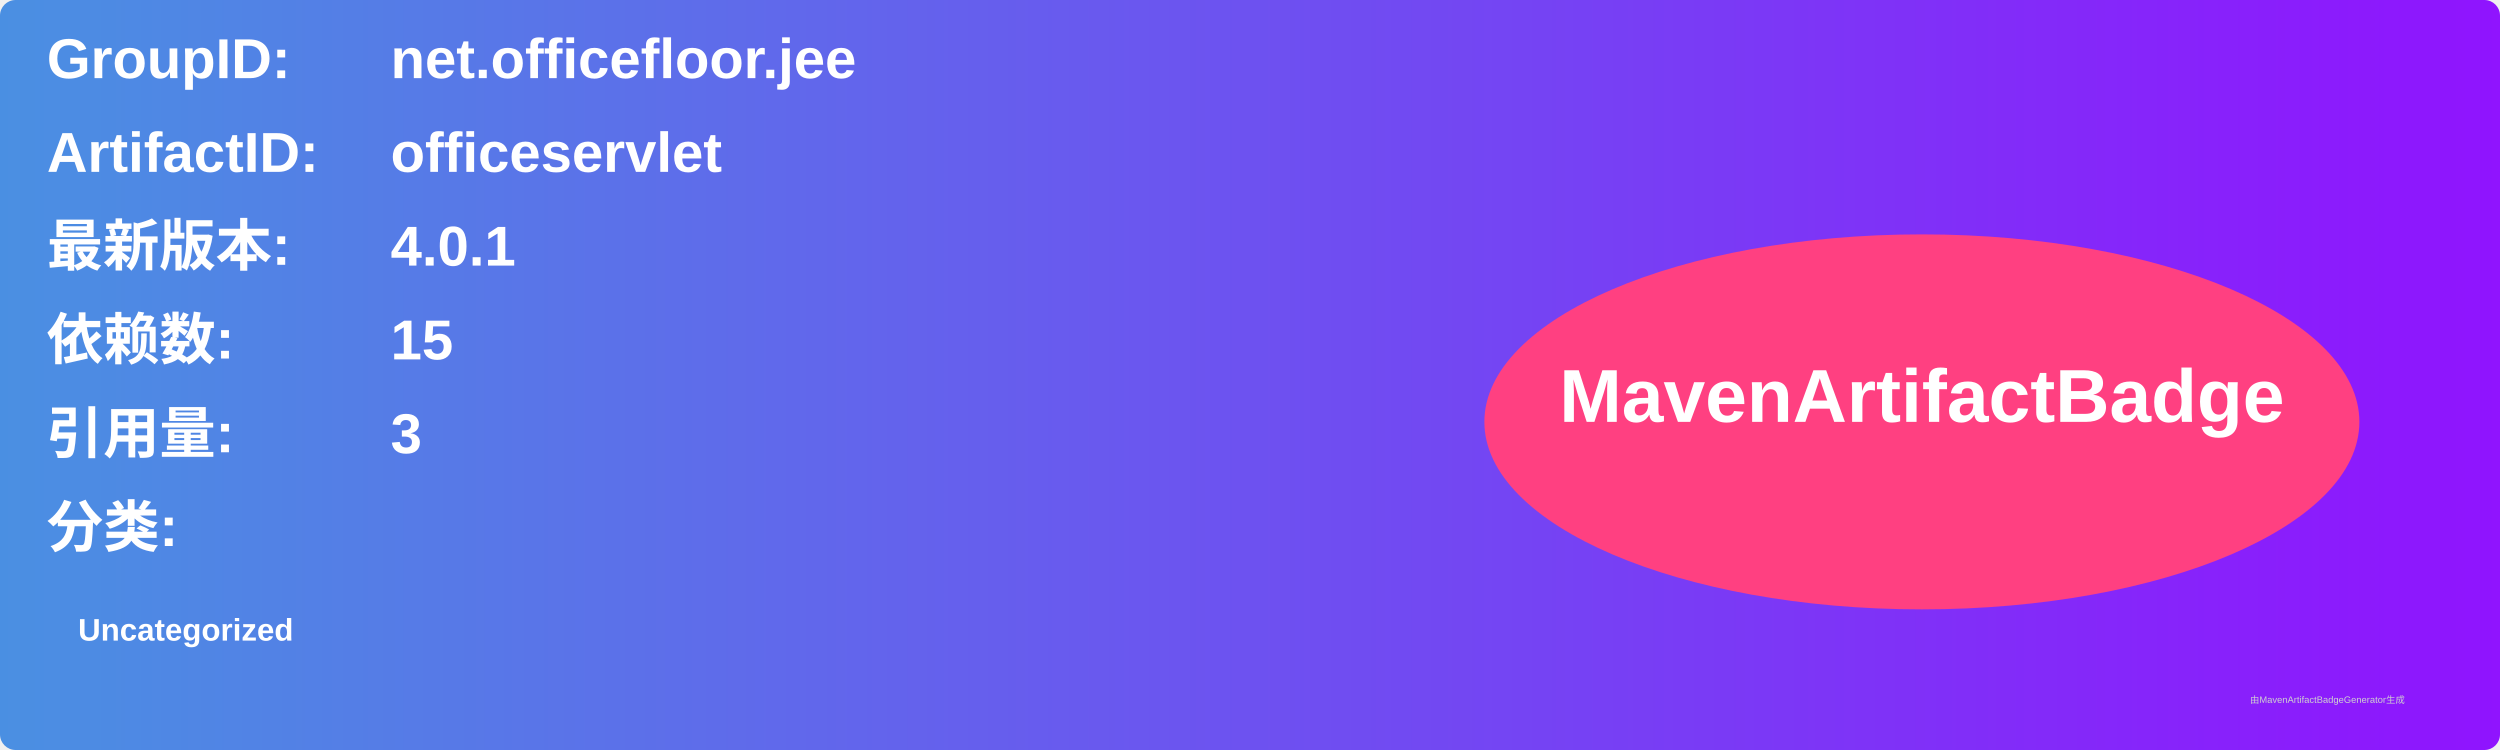
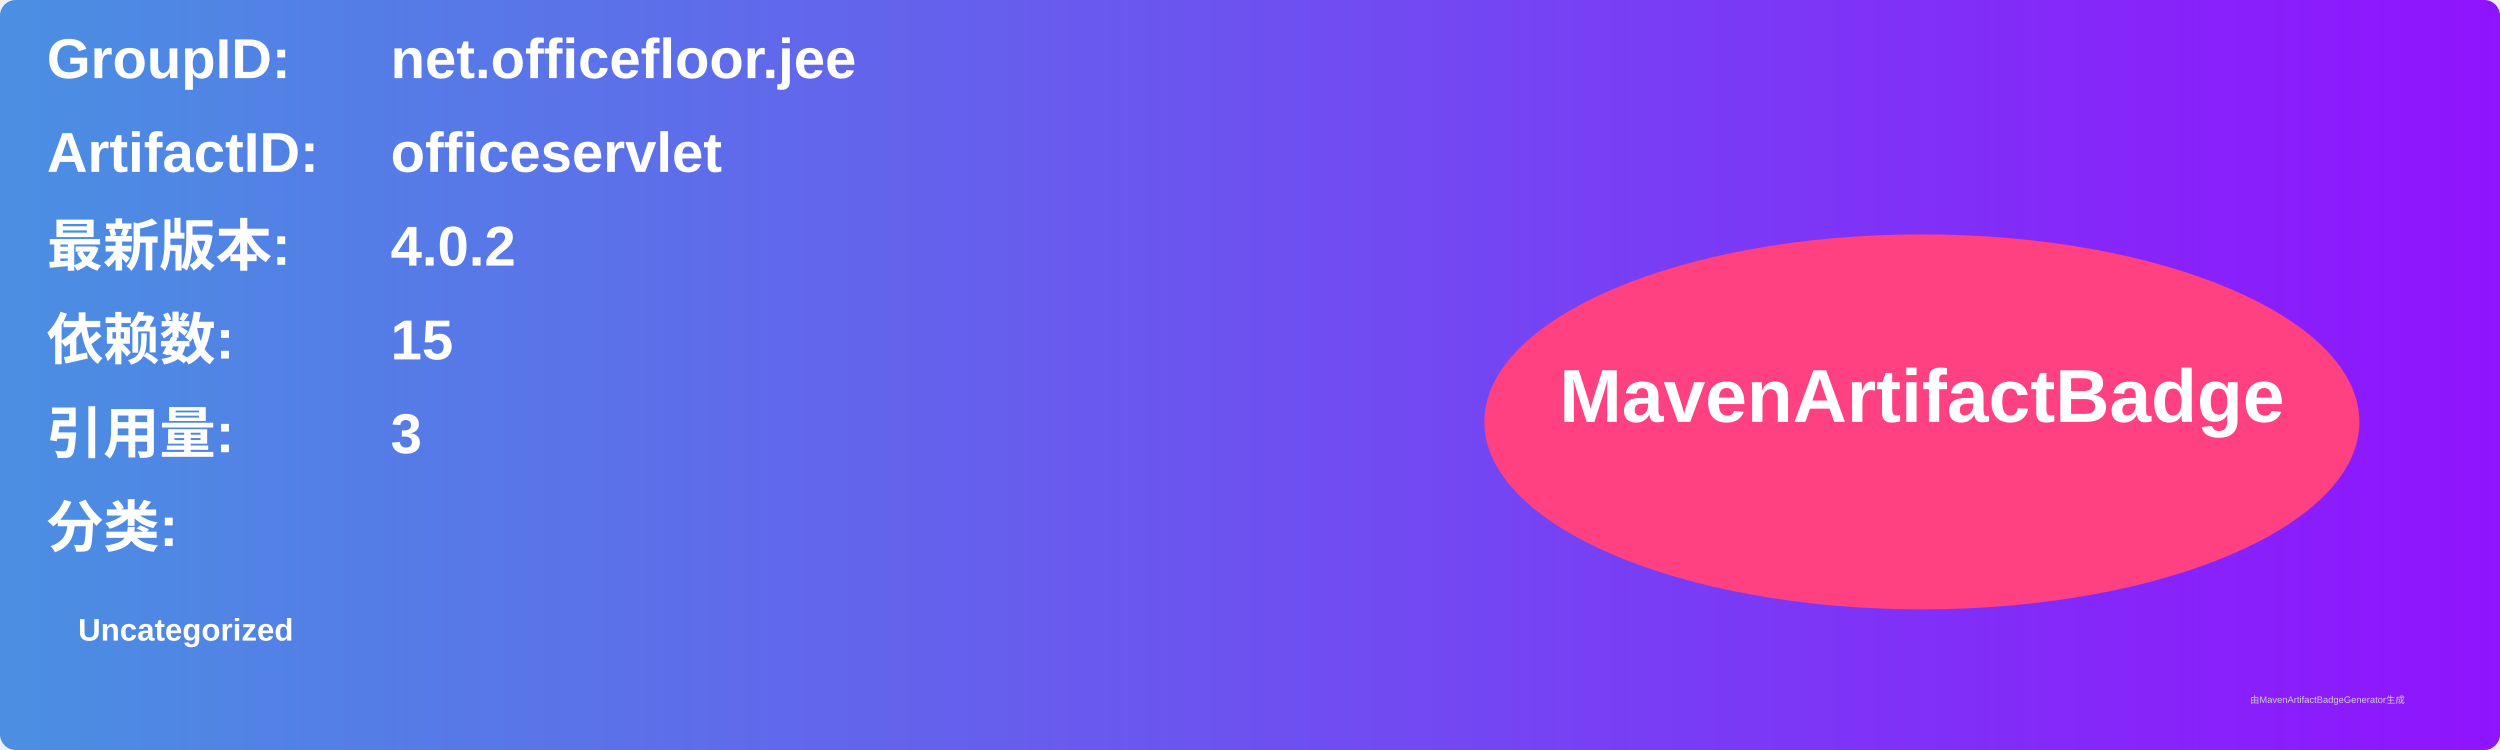
<svg xmlns="http://www.w3.org/2000/svg" width="800" height="240" viewBox="0 0 800 240">
  <linearGradient id="grad" x1="0%" y1="0%" x2="100%" y2="0%">
    <stop offset="0%" stop-color="#4a90e2" />
    <stop offset="100%" stop-color="#9013fe" />
  </linearGradient>
  <rect width="100%" height="100%" rx="5" ry="5" fill="url(#grad)" />
  <g transform="translate(15, 15)">
    <text x="0" y="10" font-family="Arial" font-size="18" fill="white" font-weight="bold" width="260">GroupID:</text>
    <text x="110" y="10" font-family="Arial" font-size="18" fill="white" font-weight="bold" width="460">net.officefloor.jee</text>
    <text x="0" y="40" font-family="Arial" font-size="18" fill="white" font-weight="bold" width="260">ArtifactID:</text>
    <text x="110" y="40" font-family="Arial" font-size="18" fill="white" font-weight="bold" width="460">officeservlet</text>
    <text x="0" y="70" font-family="Arial" font-size="18" fill="white" font-weight="bold">最新版本:</text>
    <text x="110" y="70" font-family="Arial" font-size="18" fill="white" font-weight="bold">
-       <tspan font-weight="bold">4.0.1</tspan>
+       <tspan font-weight="bold">4.0.2</tspan>
    </text>
    <text x="0" y="100" font-family="Arial" font-size="18" fill="white" font-weight="bold">依赖数: </text>
    <text x="110" y="100" font-family="Arial" font-size="18" fill="white">
      <tspan font-weight="bold">15</tspan>
    </text>
    <text x="0" y="130" font-family="Arial" font-size="18" fill="white" font-weight="bold">引用量: </text>
    <text x="110" y="130" font-family="Arial" font-size="18" fill="white">
      <tspan font-weight="bold">3</tspan>
    </text>
    <text x="0" y="160" font-family="Arial" font-size="18" fill="white" font-weight="bold">分类:</text>
    <text x="10" y="190" font-family="Arial" font-size="10" fill="white">
      <tspan font-weight="bold">Uncategorized</tspan>
    </text>
    <ellipse cx="600" cy="120" rx="140" ry="60" fill="#ff4081" />
    <text x="600" y="120" text-anchor="middle" font-family="Arial" font-size="24" fill="white" font-weight="bold">MavenArtifactBadge</text>
  </g>
  <text x="720" y="225" font-family="Arial" font-size="3" fill="#d0d0d0">由MavenArtifactBadgeGenerator生成</text>
</svg>
